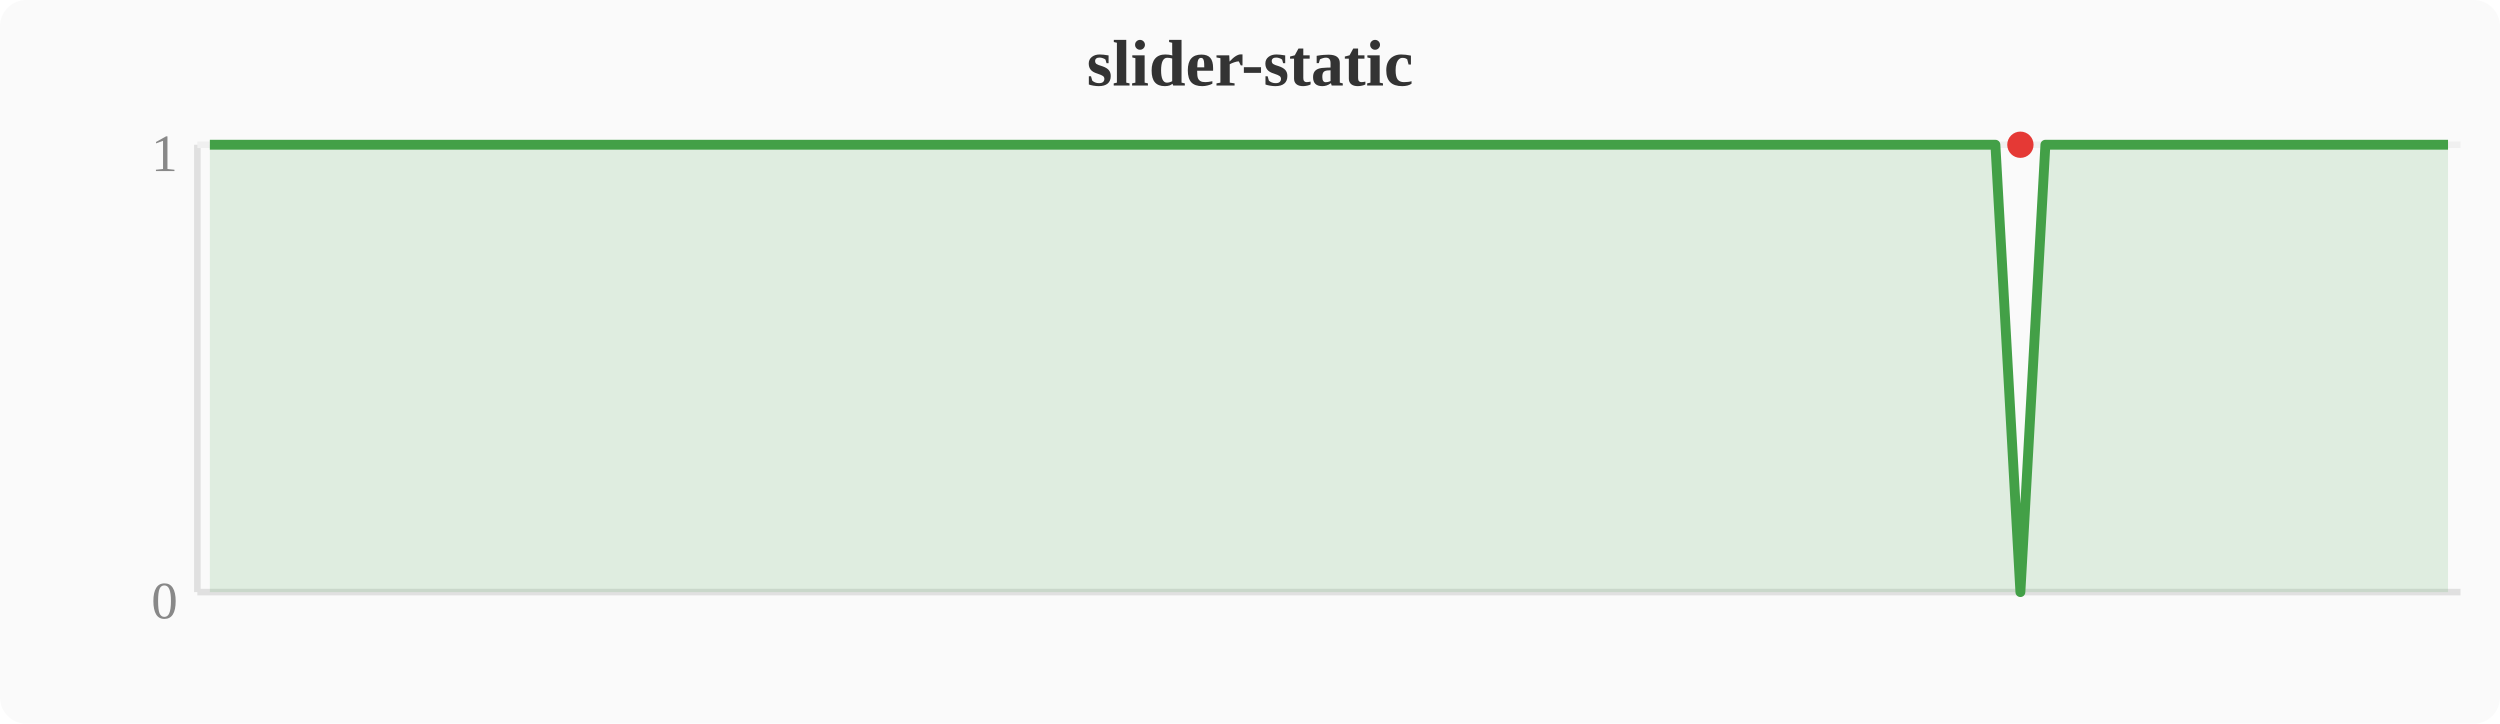
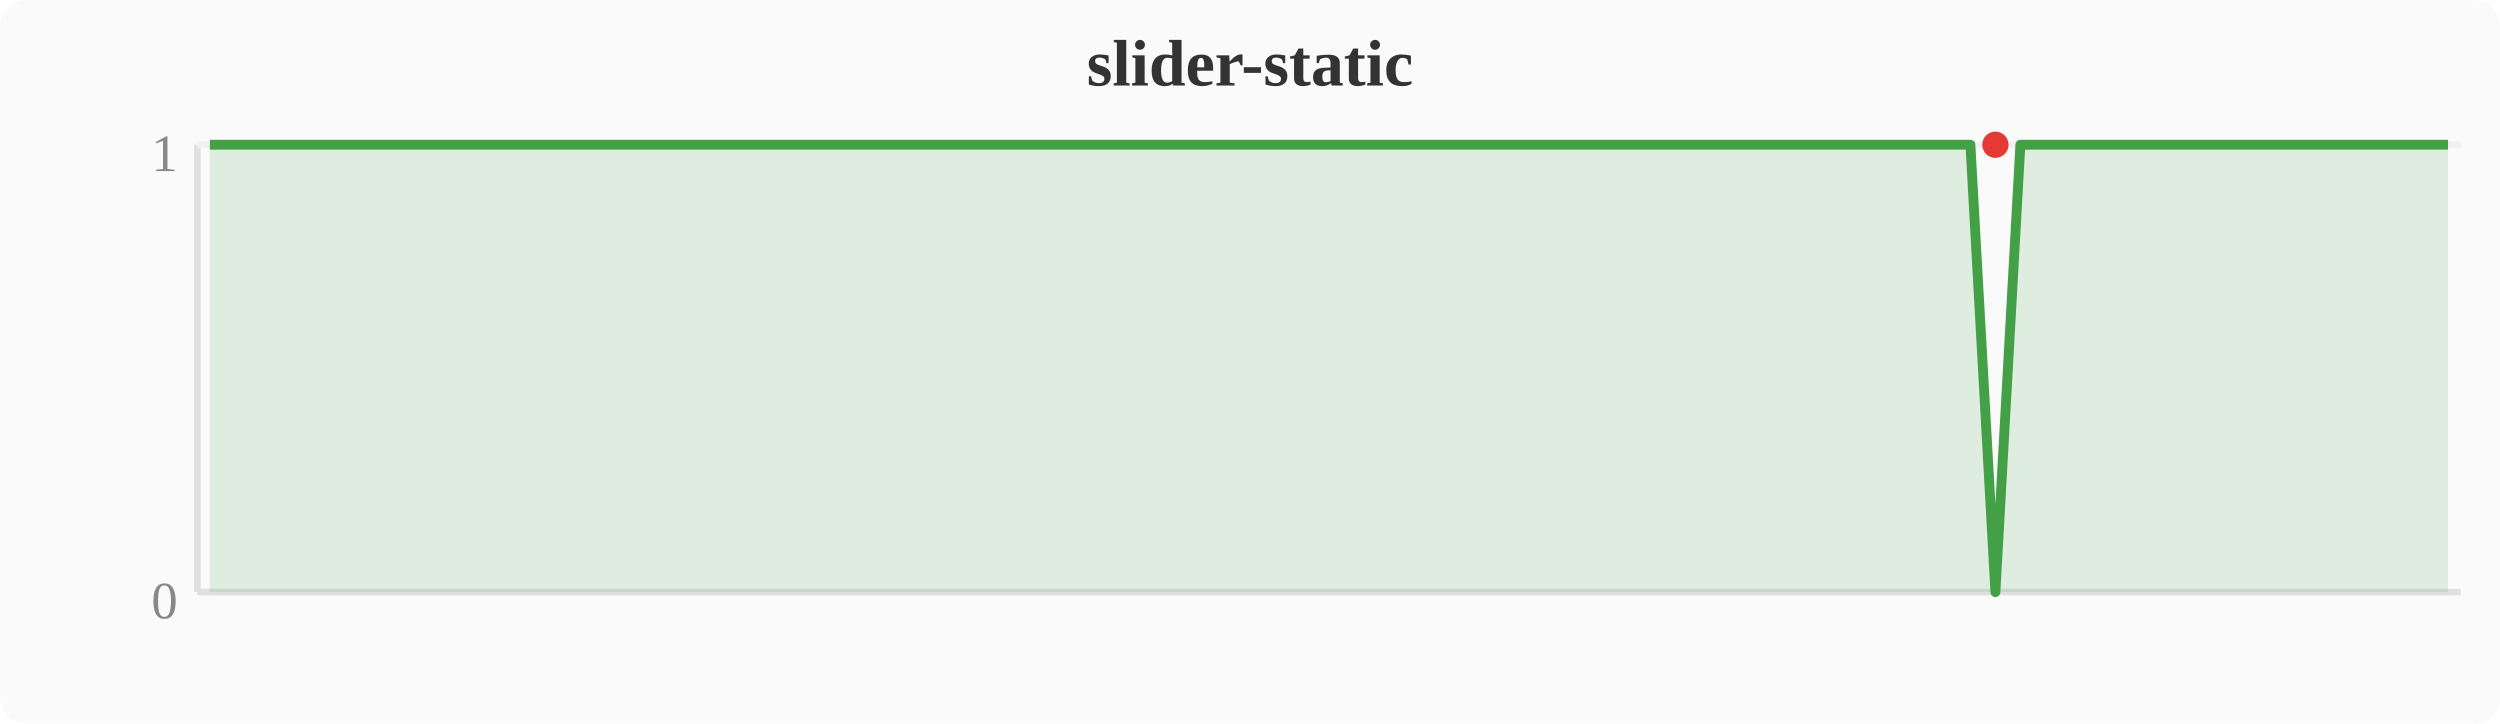
<svg xmlns="http://www.w3.org/2000/svg" width="380" height="110" viewBox="0 0 380 110">
  <rect width="380" height="110" fill="#fafafa" rx="4" />
  <text x="190" y="13" text-anchor="middle" font-size="10" font-weight="bold" fill="#333">slider-static</text>
  <line x1="30" y1="22" x2="30" y2="90" stroke="#e0e0e0" stroke-width="1" />
  <line x1="30" y1="90" x2="374" y2="90" stroke="#e0e0e0" stroke-width="1" />
  <line x1="30" y1="22" x2="374" y2="22" stroke="#f0f0f0" stroke-width="1" />
  <text x="27" y="94" text-anchor="end" font-size="8" fill="#888">0</text>
  <text x="27" y="26" text-anchor="end" font-size="8" fill="#888">1</text>
-   <polygon points="31.9,22.0 35.7,22.0 39.6,22.0 43.4,22.0 47.2,22.0 51.0,22.0 54.8,22.0 58.7,22.0 62.5,22.0 66.3,22.0 70.1,22.0 74.0,22.0 77.8,22.0 81.6,22.0 85.4,22.0 89.2,22.0 93.1,22.0 96.9,22.0 100.7,22.0 104.5,22.0 108.4,22.0 112.2,22.0 116.0,22.0 119.8,22.0 123.6,22.0 127.5,22.0 131.3,22.0 135.1,22.0 138.9,22.0 142.8,22.0 146.6,22.0 150.4,22.0 154.2,22.0 158.0,22.0 161.9,22.0 165.7,22.0 169.5,22.0 173.3,22.0 177.2,22.0 181.0,22.0 184.8,22.0 188.6,22.0 192.4,22.0 196.3,22.0 200.1,22.0 203.9,22.0 207.7,22.0 211.6,22.0 215.4,22.0 219.2,22.0 223.0,22.0 226.8,22.0 230.7,22.0 234.5,22.0 238.3,22.0 242.1,22.0 246.0,22.0 249.8,22.0 253.6,22.0 257.4,22.0 261.2,22.0 265.1,22.0 268.9,22.0 272.7,22.0 276.5,22.0 280.4,22.0 284.2,22.0 288.0,22.0 291.8,22.0 295.6,22.0 299.5,22.0 303.3,22.0 307.1,90.0 310.9,22.0 314.8,22.0 318.6,22.0 322.4,22.0 326.2,22.0 330.0,22.0 333.9,22.0 337.7,22.0 341.5,22.0 345.3,22.0 349.2,22.0 353.0,22.0 356.8,22.0 360.6,22.0 364.4,22.0 368.3,22.0 372.1,22.0 372.1,90 31.9,90" fill="#43a047" opacity="0.15" />
-   <polyline points="31.9,22.0 35.7,22.0 39.6,22.0 43.4,22.0 47.2,22.0 51.0,22.0 54.8,22.0 58.7,22.0 62.5,22.0 66.3,22.0 70.1,22.0 74.0,22.0 77.8,22.0 81.6,22.0 85.4,22.0 89.2,22.0 93.1,22.0 96.9,22.0 100.7,22.0 104.5,22.0 108.4,22.0 112.2,22.0 116.0,22.0 119.8,22.0 123.6,22.0 127.5,22.0 131.3,22.0 135.1,22.0 138.9,22.0 142.8,22.0 146.6,22.0 150.4,22.0 154.2,22.0 158.0,22.0 161.9,22.0 165.7,22.0 169.5,22.0 173.3,22.0 177.2,22.0 181.0,22.0 184.8,22.0 188.6,22.0 192.4,22.0 196.3,22.0 200.1,22.0 203.9,22.0 207.7,22.0 211.6,22.0 215.4,22.0 219.2,22.0 223.0,22.0 226.8,22.0 230.7,22.0 234.5,22.0 238.3,22.0 242.1,22.0 246.0,22.0 249.8,22.0 253.6,22.0 257.4,22.0 261.2,22.0 265.1,22.0 268.9,22.0 272.7,22.0 276.5,22.0 280.4,22.0 284.2,22.0 288.0,22.0 291.8,22.0 295.6,22.0 299.5,22.0 303.3,22.0 307.1,90.0 310.9,22.0 314.8,22.0 318.6,22.0 322.4,22.0 326.2,22.0 330.0,22.0 333.9,22.0 337.7,22.0 341.5,22.0 345.3,22.0 349.2,22.0 353.0,22.0 356.8,22.0 360.6,22.0 364.4,22.0 368.3,22.0 372.1,22.0" fill="none" stroke="#43a047" stroke-width="1.5" stroke-linejoin="round" />
-   <circle cx="307.1" cy="22.0" r="2" fill="#e53935" />
+   <polygon points="31.9,22.0 35.7,22.0 39.6,22.0 43.4,22.0 47.2,22.0 51.0,22.0 54.8,22.0 58.7,22.0 62.5,22.0 66.3,22.0 70.1,22.0 74.0,22.0 77.8,22.0 81.6,22.0 85.4,22.0 89.2,22.0 93.1,22.0 96.9,22.0 100.7,22.0 104.5,22.0 108.4,22.0 112.2,22.0 116.0,22.0 119.8,22.0 123.6,22.0 127.5,22.0 131.3,22.0 135.1,22.0 138.9,22.0 142.8,22.0 146.6,22.0 150.4,22.0 154.2,22.0 158.0,22.0 161.9,22.0 165.7,22.0 169.5,22.0 173.3,22.0 177.2,22.0 181.0,22.0 184.8,22.0 188.6,22.0 192.4,22.0 196.3,22.0 200.1,22.0 203.9,22.0 207.7,22.0 211.6,22.0 215.4,22.0 219.2,22.0 223.0,22.0 226.8,22.0 230.7,22.0 234.5,22.0 238.3,22.0 242.1,22.0 246.0,22.0 249.8,22.0 253.6,22.0 257.4,22.0 261.2,22.0 265.1,22.0 268.9,22.0 272.7,22.0 276.5,22.0 280.4,22.0 284.2,22.0 288.0,22.0 291.8,22.0 295.6,22.0 299.5,22.0 303.3,90.0 307.1,22.0 310.9,22.0 314.8,22.0 318.6,22.0 322.4,22.0 326.2,22.0 330.0,22.0 333.9,22.0 337.7,22.0 341.5,22.0 345.3,22.0 349.2,22.0 353.0,22.0 356.8,22.0 360.6,22.0 364.4,22.0 368.3,22.0 372.1,22.0 372.1,90 31.9,90" fill="#43a047" opacity="0.15" />
+   <polyline points="31.9,22.0 35.7,22.0 39.6,22.0 43.4,22.0 47.2,22.0 51.0,22.0 54.8,22.0 58.7,22.0 62.5,22.0 66.3,22.0 70.1,22.0 74.0,22.0 77.8,22.0 81.6,22.0 85.4,22.0 89.2,22.0 93.1,22.0 96.9,22.0 100.7,22.0 104.5,22.0 108.4,22.0 112.2,22.0 116.0,22.0 119.8,22.0 123.6,22.0 127.5,22.0 131.3,22.0 135.1,22.0 138.9,22.0 142.8,22.0 146.6,22.0 150.4,22.0 154.2,22.0 158.0,22.0 161.9,22.0 165.7,22.0 169.5,22.0 173.3,22.0 177.2,22.0 181.0,22.0 184.8,22.0 188.6,22.0 192.4,22.0 196.3,22.0 200.1,22.0 203.9,22.0 207.7,22.0 211.6,22.0 215.4,22.0 219.2,22.0 223.0,22.0 226.8,22.0 230.7,22.0 234.5,22.0 238.3,22.0 242.1,22.0 246.0,22.0 249.8,22.0 253.6,22.0 257.4,22.0 261.2,22.0 265.1,22.0 268.9,22.0 272.7,22.0 276.5,22.0 280.4,22.0 284.2,22.0 288.0,22.0 291.8,22.0 295.6,22.0 299.5,22.0 303.3,90.0 307.1,22.0 310.9,22.0 314.8,22.0 318.6,22.0 322.4,22.0 326.2,22.0 330.0,22.0 333.9,22.0 337.7,22.0 341.5,22.0 345.3,22.0 349.2,22.0 353.0,22.0 356.8,22.0 360.6,22.0 364.4,22.0 368.3,22.0 372.1,22.0" fill="none" stroke="#43a047" stroke-width="1.5" stroke-linejoin="round" />
+   <circle cx="303.3" cy="22.0" r="2" fill="#e53935" />
</svg>
